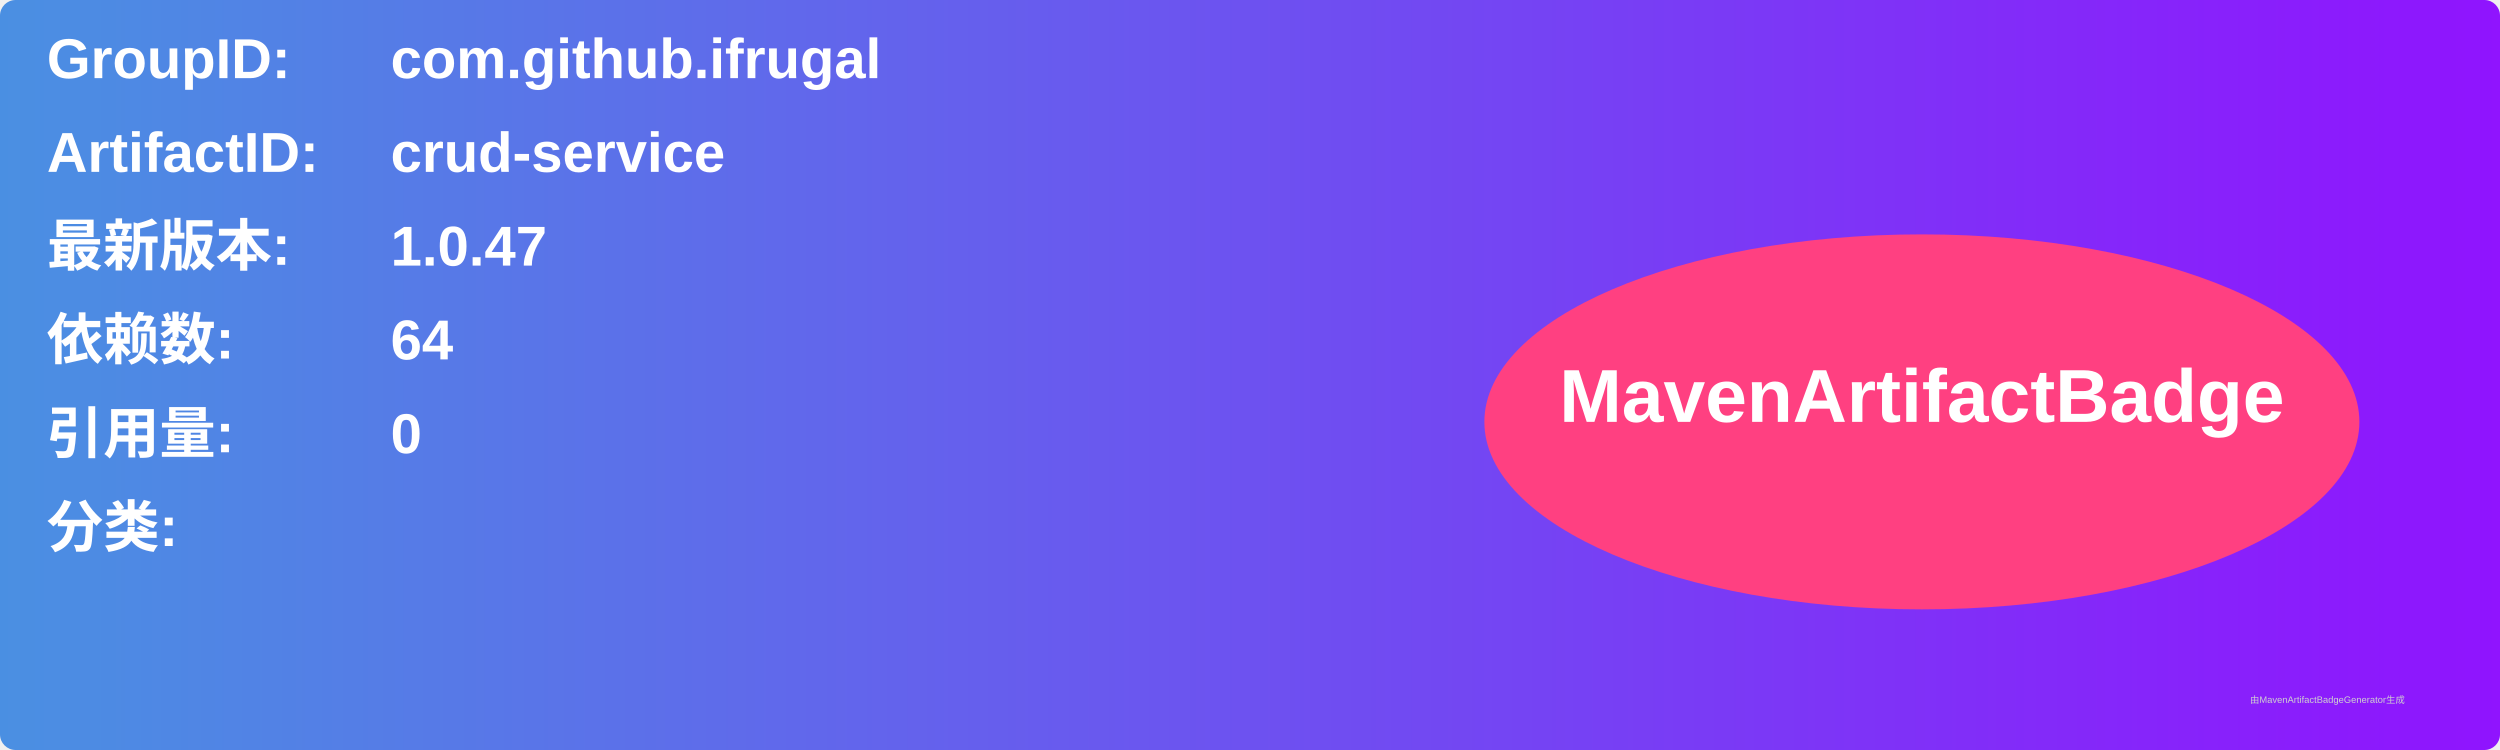
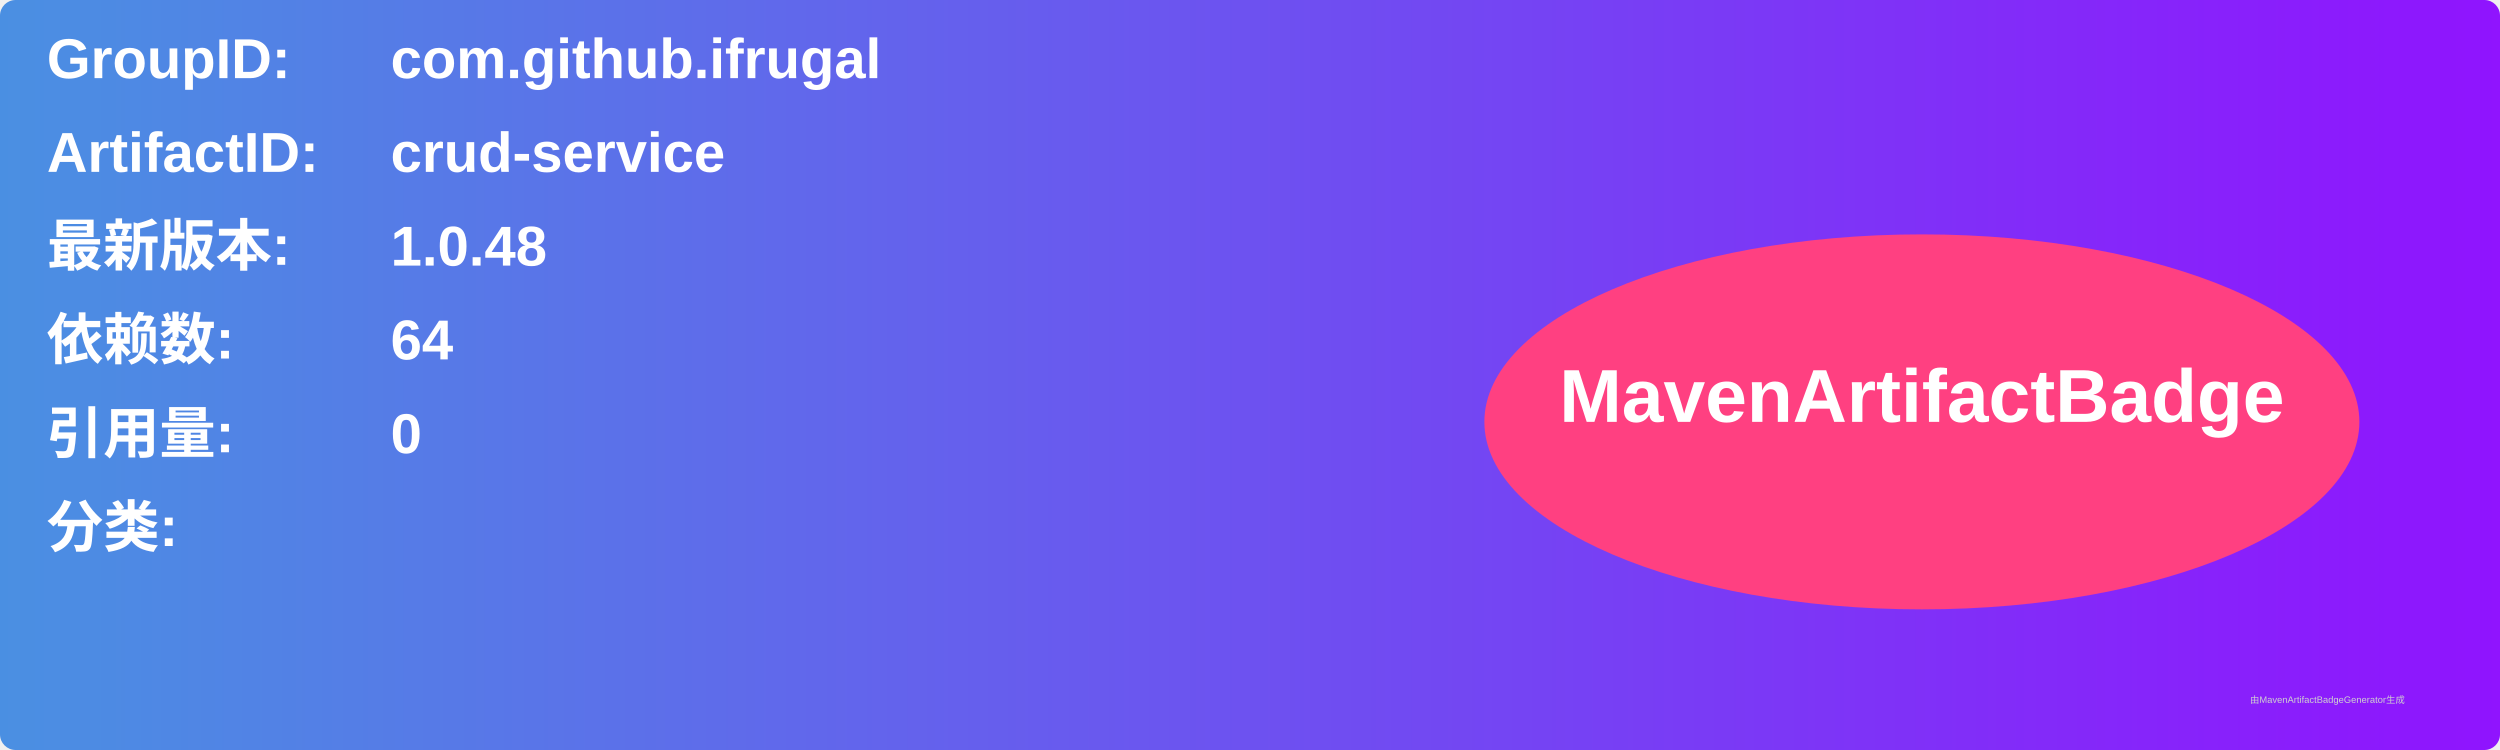
<svg xmlns="http://www.w3.org/2000/svg" width="800" height="240" viewBox="0 0 800 240">
  <linearGradient id="grad" x1="0%" y1="0%" x2="100%" y2="0%">
    <stop offset="0%" stop-color="#4a90e2" />
    <stop offset="100%" stop-color="#9013fe" />
  </linearGradient>
  <rect width="100%" height="100%" rx="5" ry="5" fill="url(#grad)" />
  <g transform="translate(15, 15)">
    <text x="0" y="10" font-family="Arial" font-size="18" fill="white" font-weight="bold" width="260">GroupID:</text>
    <text x="110" y="10" font-family="Arial" font-size="18" fill="white" font-weight="bold" width="460">com.github.ifrugal</text>
    <text x="0" y="40" font-family="Arial" font-size="18" fill="white" font-weight="bold" width="260">ArtifactID:</text>
    <text x="110" y="40" font-family="Arial" font-size="18" fill="white" font-weight="bold" width="460">crud-service</text>
    <text x="0" y="70" font-family="Arial" font-size="18" fill="white" font-weight="bold">最新版本:</text>
    <text x="110" y="70" font-family="Arial" font-size="18" fill="white" font-weight="bold">
-       <tspan font-weight="bold">1.0.47</tspan>
+       <tspan font-weight="bold">1.0.48</tspan>
    </text>
    <text x="0" y="100" font-family="Arial" font-size="18" fill="white" font-weight="bold">依赖数: </text>
    <text x="110" y="100" font-family="Arial" font-size="18" fill="white">
      <tspan font-weight="bold">64</tspan>
    </text>
    <text x="0" y="130" font-family="Arial" font-size="18" fill="white" font-weight="bold">引用量: </text>
    <text x="110" y="130" font-family="Arial" font-size="18" fill="white">
      <tspan font-weight="bold">0</tspan>
    </text>
    <text x="0" y="160" font-family="Arial" font-size="18" fill="white" font-weight="bold">分类:</text>
    <text x="10" y="190" font-family="Arial" font-size="10" fill="white">
      <tspan font-weight="bold" />
    </text>
    <ellipse cx="600" cy="120" rx="140" ry="60" fill="#ff4081" />
    <text x="600" y="120" text-anchor="middle" font-family="Arial" font-size="24" fill="white" font-weight="bold">MavenArtifactBadge</text>
  </g>
  <text x="720" y="225" font-family="Arial" font-size="3" fill="#d0d0d0">由MavenArtifactBadgeGenerator生成</text>
</svg>
